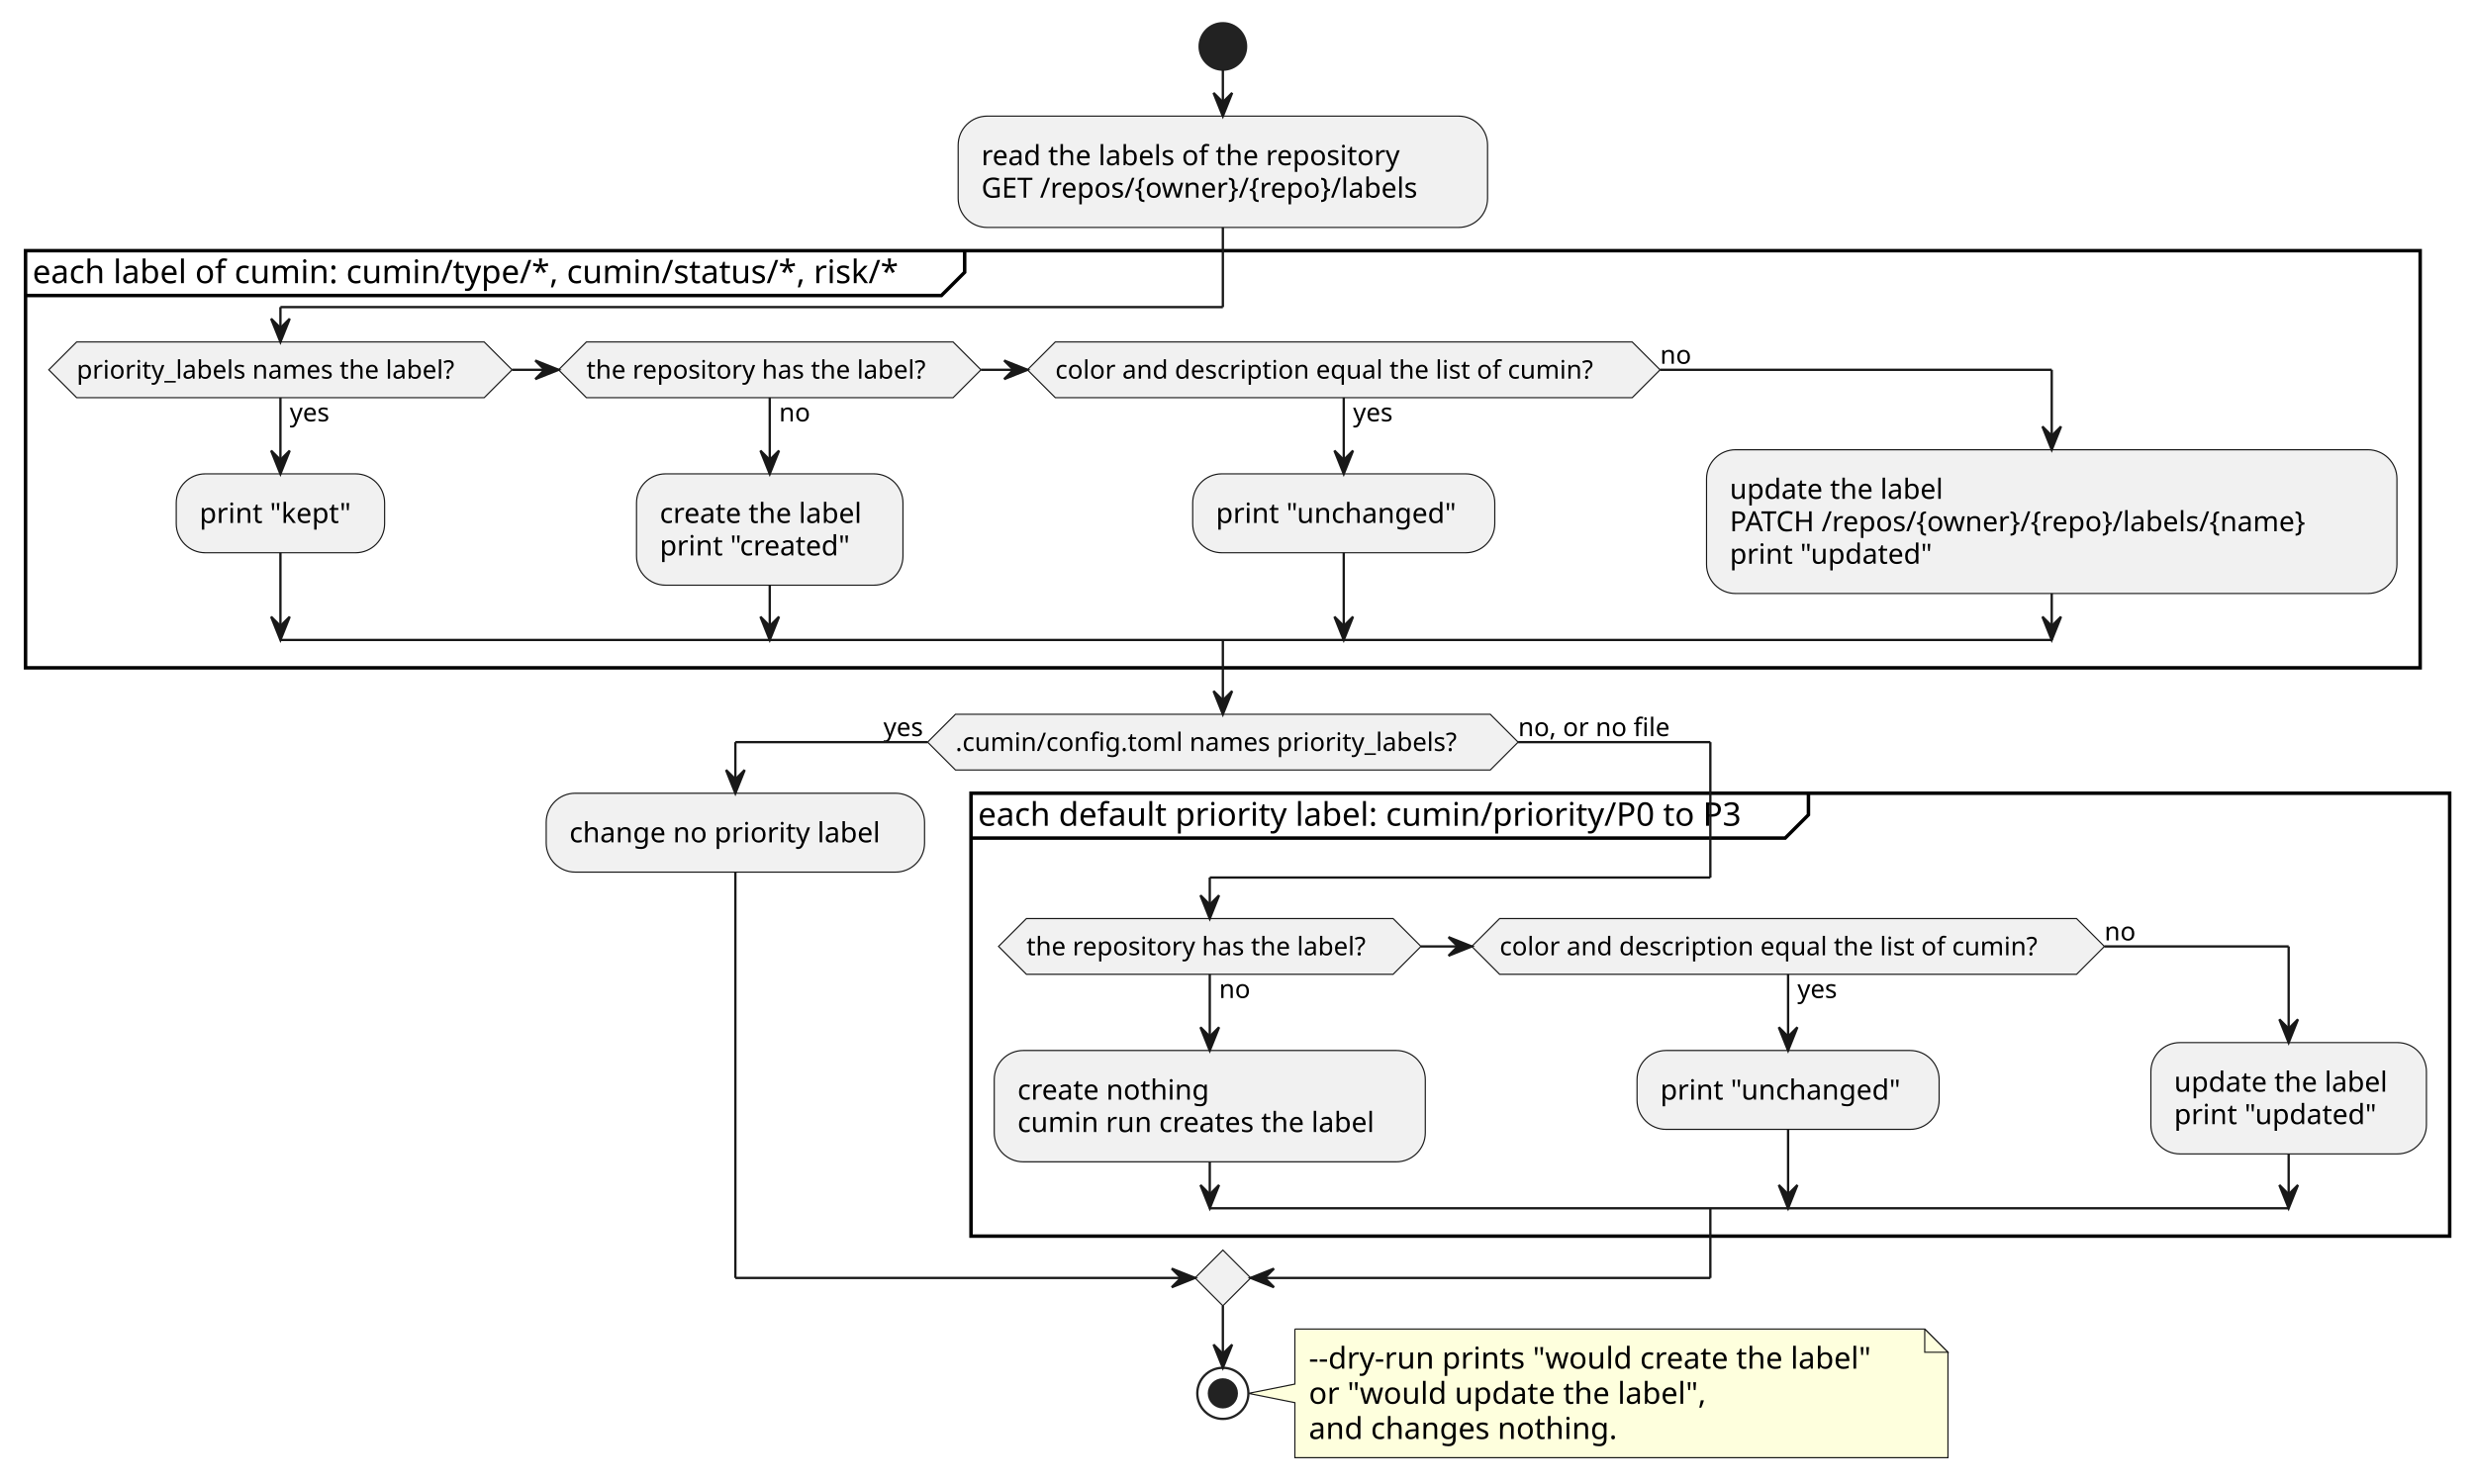
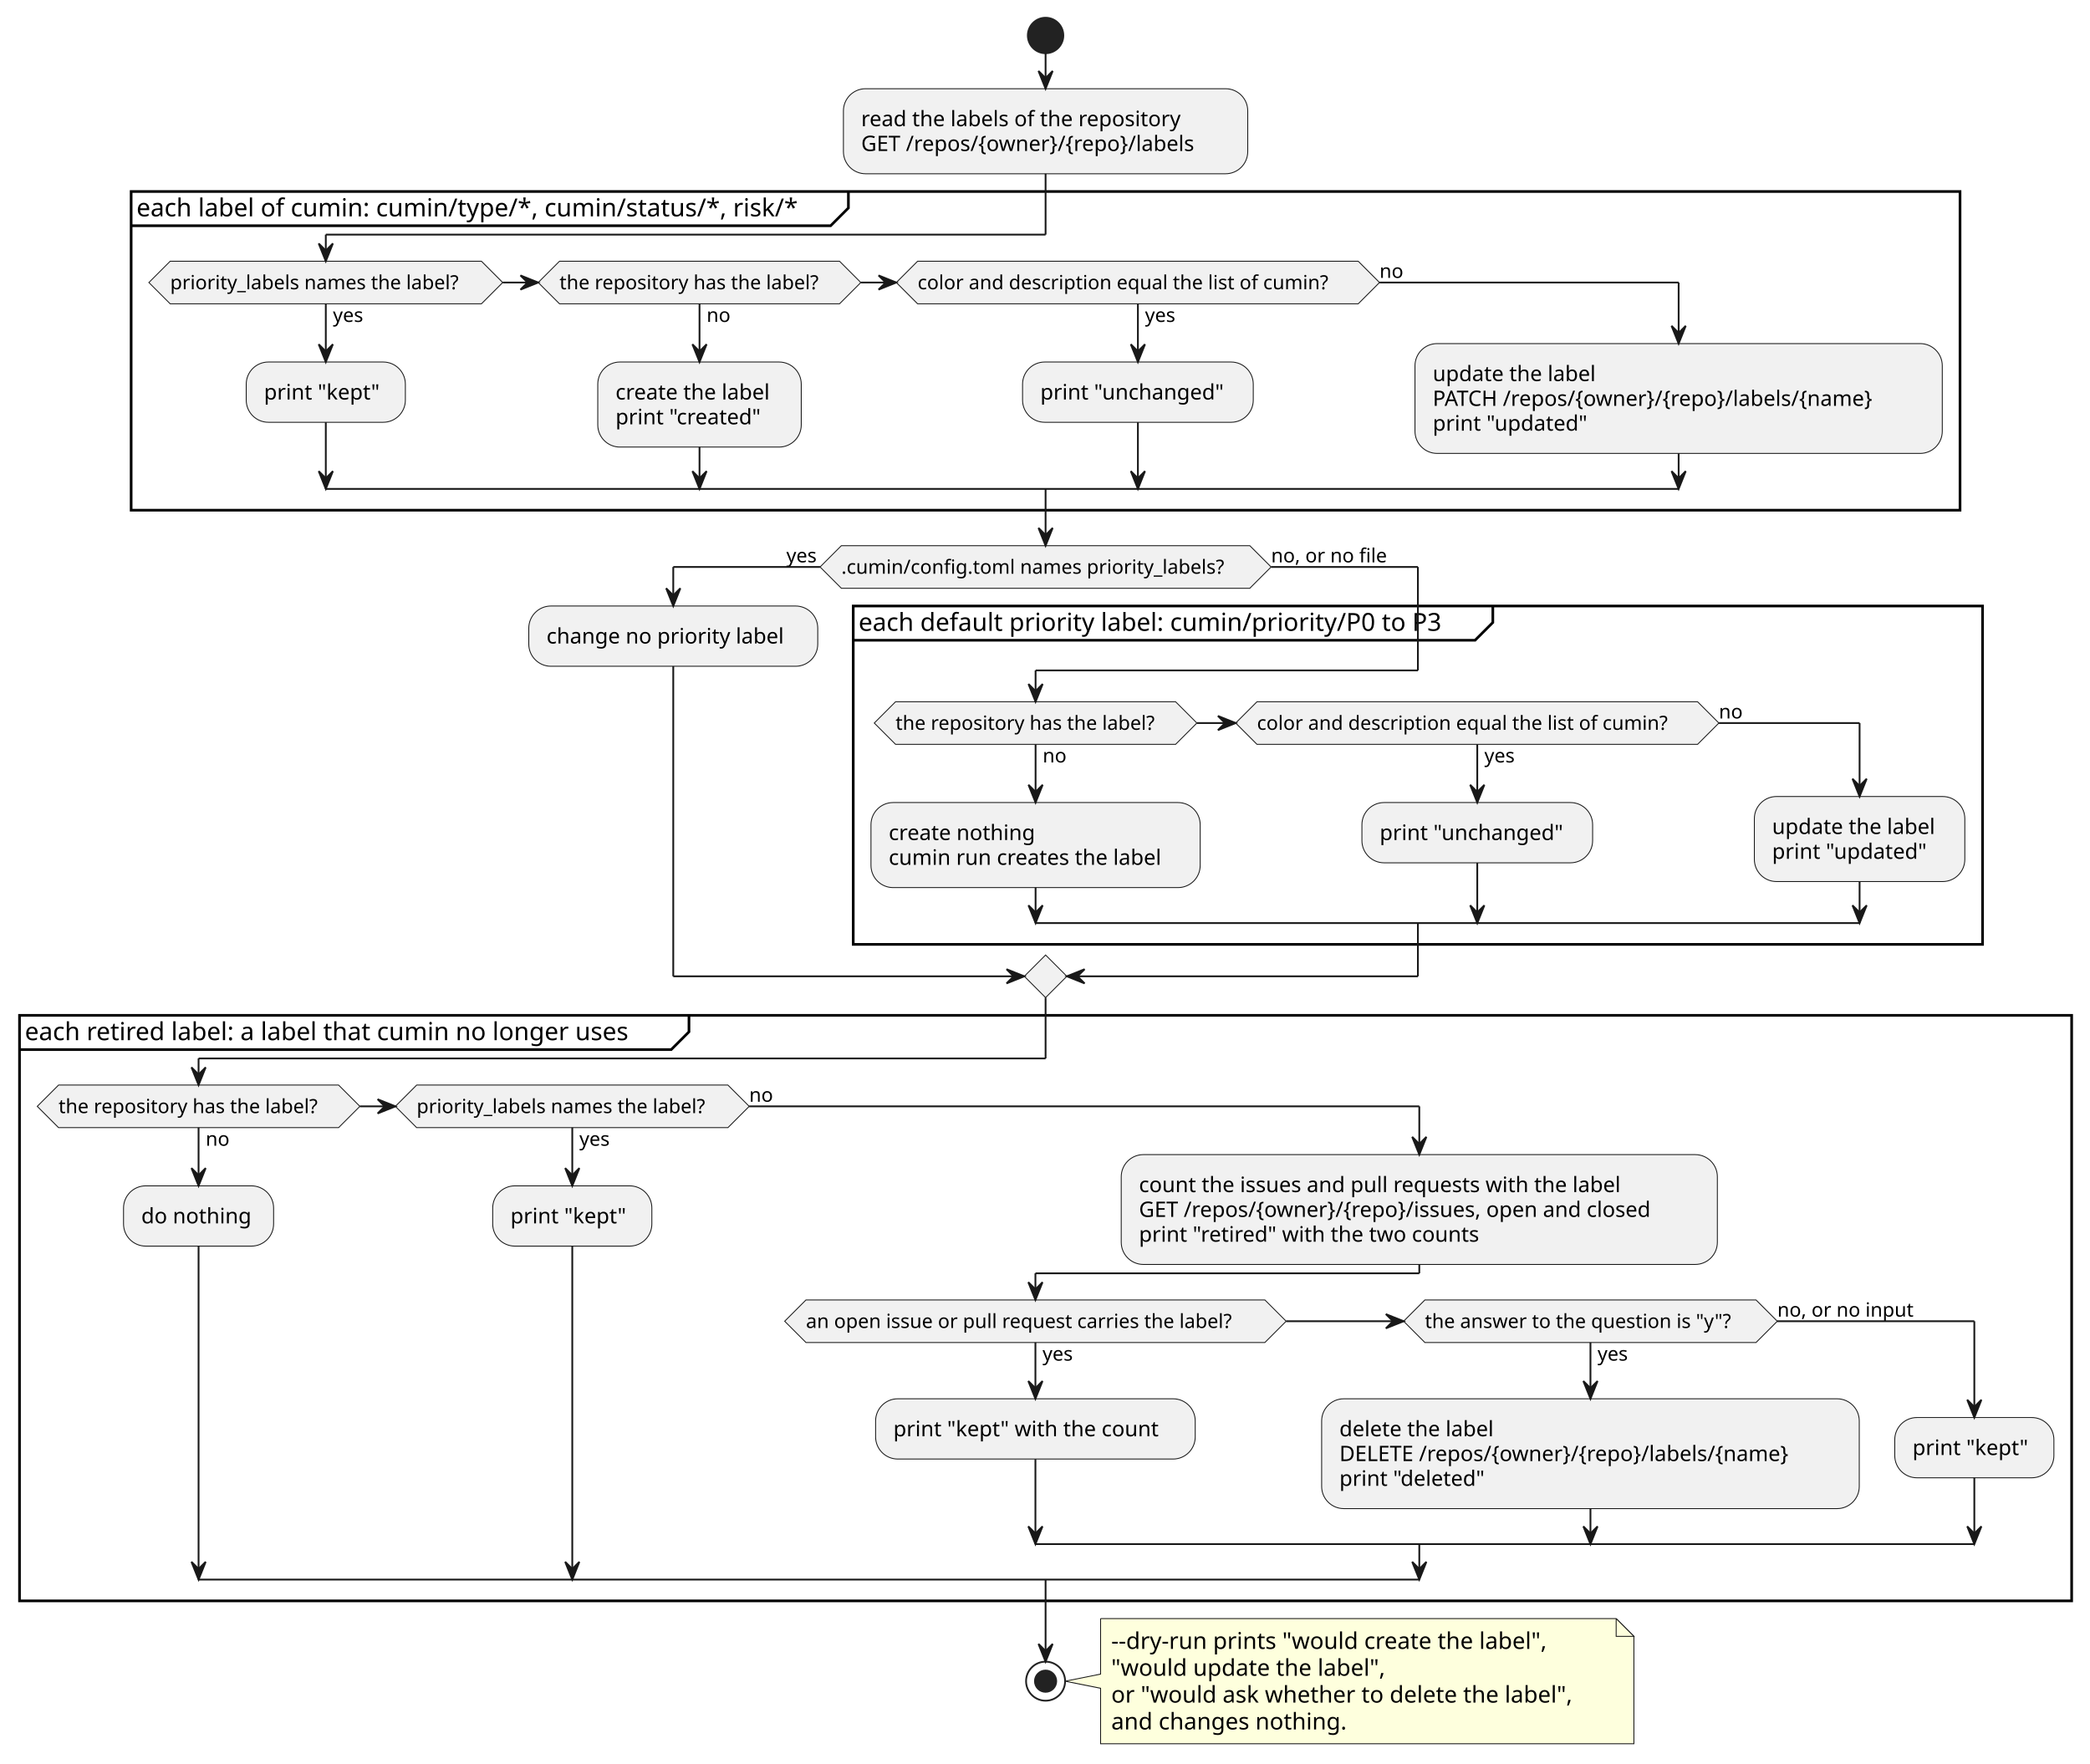
- <svg xmlns="http://www.w3.org/2000/svg" contentStyleType="text/css" data-diagram-type="ACTIVITY" height="639px" preserveAspectRatio="none" style="width:1065px;height:639px;background:#FFFFFF;" version="1.1" viewBox="0 0 1065 639" width="1065px" zoomAndPan="magnify">
+ <svg xmlns="http://www.w3.org/2000/svg" contentStyleType="text/css" data-diagram-type="ACTIVITY" height="994px" preserveAspectRatio="none" style="width:1178px;height:994px;background:#FFFFFF;" version="1.1" viewBox="0 0 1178 994" width="1178px" zoomAndPan="magnify">
  <defs />
  <g>
-     <ellipse cx="526.413" cy="20" fill="#222222" rx="10" ry="10" style="stroke:#222222;stroke-width:1;" />
-     <rect fill="#F1F1F1" height="47.938" rx="12.5" ry="12.5" style="stroke:#181818;stroke-width:0.5;" width="227.891" x="412.468" y="50" />
-     <text fill="#000000" font-family="sans-serif" font-size="12" lengthAdjust="spacing" textLength="193.529" x="422.468" y="71.139">read the labels of the repository</text>
-     <text fill="#000000" font-family="sans-serif" font-size="12" lengthAdjust="spacing" textLength="207.891" x="422.468" y="85.107">GET /repos/{owner}/{repo}/labels</text>
-     <rect fill="none" height="179.621" style="stroke:#000000;stroke-width:1.5;" width="1030.826" x="11" y="107.938" />
-     <path d="M415.269,107.938 L415.269,117.234 L405.269,127.234 L11,127.234" fill="none" style="stroke:#000000;stroke-width:1.5;" />
-     <text fill="#000000" font-family="sans-serif" font-size="14" lengthAdjust="spacing" textLength="394.269" x="14" y="121.933">each label of cumin: cumin/type/*, cumin/status/*, risk/*</text>
-     <polygon fill="#F1F1F1" points="33,147.234,208.436,147.234,220.436,159.234,208.436,171.234,33,171.234,21,159.234,33,147.234" style="stroke:#181818;stroke-width:0.5;" />
-     <text fill="#000000" font-family="sans-serif" font-size="11" lengthAdjust="spacing" textLength="19.008" x="124.718" y="181.445">yes</text>
-     <text fill="#000000" font-family="sans-serif" font-size="11" lengthAdjust="spacing" textLength="175.436" x="33" y="163.042">priority_labels names the label?</text>
-     <rect fill="#F1F1F1" height="33.969" rx="12.5" ry="12.5" style="stroke:#181818;stroke-width:0.5;" width="89.703" x="75.867" y="204.039" />
-     <text fill="#000000" font-family="sans-serif" font-size="12" lengthAdjust="spacing" textLength="69.703" x="85.867" y="225.178">print "kept"</text>
-     <polygon fill="#F1F1F1" points="252.436,147.234,410.276,147.234,422.276,159.234,410.276,171.234,252.436,171.234,240.436,159.234,252.436,147.234" style="stroke:#181818;stroke-width:0.5;" />
-     <text fill="#000000" font-family="sans-serif" font-size="11" lengthAdjust="spacing" textLength="13.702" x="335.356" y="181.445">no</text>
-     <text fill="#000000" font-family="sans-serif" font-size="11" lengthAdjust="spacing" textLength="157.84" x="252.436" y="163.042">the repository has the label?</text>
-     <rect fill="#F1F1F1" height="47.938" rx="12.5" ry="12.5" style="stroke:#181818;stroke-width:0.5;" width="114.699" x="274.007" y="204.039" />
-     <text fill="#000000" font-family="sans-serif" font-size="12" lengthAdjust="spacing" textLength="94.699" x="284.007" y="225.178">create the label</text>
-     <text fill="#000000" font-family="sans-serif" font-size="12" lengthAdjust="spacing" textLength="89.022" x="284.007" y="239.147">print "created"</text>
-     <polygon fill="#F1F1F1" points="454.276,147.234,702.625,147.234,714.625,159.234,702.625,171.234,454.276,171.234,442.276,159.234,454.276,147.234" style="stroke:#181818;stroke-width:0.5;" />
-     <text fill="#000000" font-family="sans-serif" font-size="11" lengthAdjust="spacing" textLength="19.008" x="582.451" y="181.445">yes</text>
-     <text fill="#000000" font-family="sans-serif" font-size="11" lengthAdjust="spacing" textLength="248.349" x="454.276" y="163.042">color and description equal the list of cumin?</text>
-     <text fill="#000000" font-family="sans-serif" font-size="11" lengthAdjust="spacing" textLength="13.702" x="714.625" y="156.64">no</text>
-     <rect fill="#F1F1F1" height="33.969" rx="12.5" ry="12.5" style="stroke:#181818;stroke-width:0.5;" width="130.039" x="513.431" y="204.039" />
-     <text fill="#000000" font-family="sans-serif" font-size="12" lengthAdjust="spacing" textLength="110.039" x="523.431" y="225.178">print "unchanged"</text>
-     <rect fill="#F1F1F1" height="61.906" rx="12.5" ry="12.5" style="stroke:#181818;stroke-width:0.5;" width="297.201" x="734.625" y="193.652" />
-     <text fill="#000000" font-family="sans-serif" font-size="12" lengthAdjust="spacing" textLength="98.625" x="744.625" y="214.791">update the label</text>
-     <text fill="#000000" font-family="sans-serif" font-size="12" lengthAdjust="spacing" textLength="277.201" x="744.625" y="228.76">PATCH /repos/{owner}/{repo}/labels/{name}</text>
-     <text fill="#000000" font-family="sans-serif" font-size="12" lengthAdjust="spacing" textLength="92.947" x="744.625" y="242.728">print "updated"</text>
-     <polygon fill="#F1F1F1" points="411.303,307.559,641.524,307.559,653.524,319.559,641.524,331.559,411.303,331.559,399.303,319.559,411.303,307.559" style="stroke:#181818;stroke-width:0.5;" />
-     <text fill="#000000" font-family="sans-serif" font-size="11" lengthAdjust="spacing" textLength="230.221" x="411.303" y="323.367">.cumin/config.toml names priority_labels?</text>
-     <text fill="#000000" font-family="sans-serif" font-size="11" lengthAdjust="spacing" textLength="19.008" x="380.294" y="316.964">yes</text>
-     <text fill="#000000" font-family="sans-serif" font-size="11" lengthAdjust="spacing" textLength="69.394" x="653.524" y="316.964">no, or no file</text>
-     <rect fill="#F1F1F1" height="33.969" rx="12.5" ry="12.5" style="stroke:#181818;stroke-width:0.5;" width="162.875" x="235.124" y="341.559" />
-     <text fill="#000000" font-family="sans-serif" font-size="12" lengthAdjust="spacing" textLength="142.875" x="245.124" y="362.697">change no priority label</text>
-     <rect fill="none" height="190.711" style="stroke:#000000;stroke-width:1.5;" width="636.53" x="417.999" y="341.559" />
-     <path d="M778.491,341.559 L778.491,350.856 L768.491,360.856 L417.999,360.856" fill="none" style="stroke:#000000;stroke-width:1.5;" />
-     <text fill="#000000" font-family="sans-serif" font-size="14" lengthAdjust="spacing" textLength="350.492" x="420.999" y="355.554">each default priority label: cumin/priority/P0 to P3</text>
-     <polygon fill="#F1F1F1" points="441.857,395.527,599.698,395.527,611.698,407.527,599.698,419.527,441.857,419.527,429.857,407.527,441.857,395.527" style="stroke:#181818;stroke-width:0.5;" />
-     <text fill="#000000" font-family="sans-serif" font-size="11" lengthAdjust="spacing" textLength="13.702" x="524.778" y="429.738">no</text>
-     <text fill="#000000" font-family="sans-serif" font-size="11" lengthAdjust="spacing" textLength="157.84" x="441.857" y="411.335">the repository has the label?</text>
-     <rect fill="#F1F1F1" height="47.938" rx="12.5" ry="12.5" style="stroke:#181818;stroke-width:0.5;" width="185.557" x="427.999" y="452.332" />
-     <text fill="#000000" font-family="sans-serif" font-size="12" lengthAdjust="spacing" textLength="87.984" x="437.999" y="473.471">create nothing</text>
-     <text fill="#000000" font-family="sans-serif" font-size="12" lengthAdjust="spacing" textLength="165.557" x="437.999" y="487.44">cumin run creates the label</text>
-     <polygon fill="#F1F1F1" points="645.556,395.527,893.904,395.527,905.904,407.527,893.904,419.527,645.556,419.527,633.556,407.527,645.556,395.527" style="stroke:#181818;stroke-width:0.5;" />
-     <text fill="#000000" font-family="sans-serif" font-size="11" lengthAdjust="spacing" textLength="19.008" x="773.73" y="429.738">yes</text>
-     <text fill="#000000" font-family="sans-serif" font-size="11" lengthAdjust="spacing" textLength="248.349" x="645.556" y="411.335">color and description equal the list of cumin?</text>
-     <text fill="#000000" font-family="sans-serif" font-size="11" lengthAdjust="spacing" textLength="13.702" x="905.904" y="404.933">no</text>
-     <rect fill="#F1F1F1" height="33.969" rx="12.5" ry="12.5" style="stroke:#181818;stroke-width:0.5;" width="130.039" x="704.711" y="452.332" />
-     <text fill="#000000" font-family="sans-serif" font-size="12" lengthAdjust="spacing" textLength="110.039" x="714.711" y="473.471">print "unchanged"</text>
-     <rect fill="#F1F1F1" height="47.938" rx="12.5" ry="12.5" style="stroke:#181818;stroke-width:0.5;" width="118.625" x="925.904" y="448.93" />
-     <text fill="#000000" font-family="sans-serif" font-size="12" lengthAdjust="spacing" textLength="98.625" x="935.904" y="470.068">update the label</text>
-     <text fill="#000000" font-family="sans-serif" font-size="12" lengthAdjust="spacing" textLength="92.947" x="935.904" y="484.037">print "updated"</text>
-     <polygon fill="#F1F1F1" points="526.413,538.269,538.413,550.269,526.413,562.269,514.413,550.269,526.413,538.269" style="stroke:#181818;stroke-width:0.5;" />
-     <path d="M557.413,572.269 L557.413,595.969 L537.413,599.969 L557.413,603.969 L557.413,627.668 A0,0 0 0 0 557.413,627.668 L838.553,627.668 A0,0 0 0 0 838.553,627.668 L838.553,582.269 L828.553,572.269 L557.413,572.269 A0,0 0 0 0 557.413,572.269" fill="#FEFFDD" style="stroke:#181818;stroke-width:0.5;" />
-     <path d="M828.553,572.269 L828.553,582.269 L838.553,582.269 L828.553,572.269" fill="#FEFFDD" style="stroke:#181818;stroke-width:0.5;" />
-     <text fill="#000000" font-family="sans-serif" font-size="13" lengthAdjust="spacing" textLength="260.14" x="563.413" y="589.336">--dry-run prints "would create the label"</text>
-     <text fill="#000000" font-family="sans-serif" font-size="13" lengthAdjust="spacing" textLength="183.187" x="563.413" y="604.469">or "would update the label",</text>
-     <text fill="#000000" font-family="sans-serif" font-size="13" lengthAdjust="spacing" textLength="141.102" x="563.413" y="619.602">and changes nothing.</text>
-     <ellipse cx="526.413" cy="599.969" fill="none" rx="11" ry="11" style="stroke:#222222;stroke-width:1;" />
-     <ellipse cx="526.413" cy="599.969" fill="#222222" rx="6" ry="6" style="stroke:#222222;stroke-width:1;" />
-     <line style="stroke:#181818;stroke-width:1;" x1="526.413" x2="526.413" y1="30" y2="50" />
-     <polygon fill="#181818" points="522.413,40,526.413,50,530.413,40,526.413,44" style="stroke:#181818;stroke-width:1;" />
-     <line style="stroke:#181818;stroke-width:1;" x1="120.718" x2="120.718" y1="171.234" y2="204.039" />
-     <polygon fill="#181818" points="116.718,194.039,120.718,204.039,124.718,194.039,120.718,198.039" style="stroke:#181818;stroke-width:1;" />
-     <line style="stroke:#181818;stroke-width:1;" x1="120.718" x2="120.718" y1="238.008" y2="275.559" />
-     <polygon fill="#181818" points="116.718,265.559,120.718,275.559,124.718,265.559,120.718,269.559" style="stroke:#181818;stroke-width:1;" />
-     <line style="stroke:#181818;stroke-width:1;" x1="331.356" x2="331.356" y1="171.234" y2="204.039" />
-     <polygon fill="#181818" points="327.356,194.039,331.356,204.039,335.356,194.039,331.356,198.039" style="stroke:#181818;stroke-width:1;" />
-     <line style="stroke:#181818;stroke-width:1;" x1="331.356" x2="331.356" y1="251.977" y2="275.559" />
-     <polygon fill="#181818" points="327.356,265.559,331.356,275.559,335.356,265.559,331.356,269.559" style="stroke:#181818;stroke-width:1;" />
-     <line style="stroke:#181818;stroke-width:1;" x1="578.451" x2="578.451" y1="171.234" y2="204.039" />
-     <polygon fill="#181818" points="574.451,194.039,578.451,204.039,582.451,194.039,578.451,198.039" style="stroke:#181818;stroke-width:1;" />
-     <line style="stroke:#181818;stroke-width:1;" x1="578.451" x2="578.451" y1="238.008" y2="275.559" />
-     <polygon fill="#181818" points="574.451,265.559,578.451,275.559,582.451,265.559,578.451,269.559" style="stroke:#181818;stroke-width:1;" />
-     <line style="stroke:#181818;stroke-width:1;" x1="220.436" x2="240.436" y1="159.234" y2="159.234" />
-     <polygon fill="#181818" points="230.436,155.234,240.436,159.234,230.436,163.234,234.436,159.234" style="stroke:#181818;stroke-width:1;" />
-     <line style="stroke:#181818;stroke-width:1;" x1="422.276" x2="442.276" y1="159.234" y2="159.234" />
-     <polygon fill="#181818" points="432.276,155.234,442.276,159.234,432.276,163.234,436.276,159.234" style="stroke:#181818;stroke-width:1;" />
-     <line style="stroke:#181818;stroke-width:1;" x1="526.413" x2="526.413" y1="97.938" y2="132.234" />
-     <line style="stroke:#181818;stroke-width:1;" x1="526.413" x2="120.718" y1="132.234" y2="132.234" />
-     <line style="stroke:#181818;stroke-width:1;" x1="120.718" x2="120.718" y1="132.234" y2="147.234" />
-     <polygon fill="#181818" points="116.718,137.234,120.718,147.234,124.718,137.234,120.718,141.234" style="stroke:#181818;stroke-width:1;" />
-     <line style="stroke:#181818;stroke-width:1;" x1="714.625" x2="883.226" y1="159.234" y2="159.234" />
-     <line style="stroke:#181818;stroke-width:1;" x1="883.226" x2="883.226" y1="159.234" y2="193.652" />
-     <polygon fill="#181818" points="879.226,183.652,883.226,193.652,887.226,183.652,883.226,187.652" style="stroke:#181818;stroke-width:1;" />
-     <line style="stroke:#181818;stroke-width:1;" x1="883.226" x2="883.226" y1="255.559" y2="275.559" />
-     <polygon fill="#181818" points="879.226,265.559,883.226,275.559,887.226,265.559,883.226,269.559" style="stroke:#181818;stroke-width:1;" />
-     <line style="stroke:#181818;stroke-width:1;" x1="120.718" x2="883.226" y1="275.559" y2="275.559" />
-     <line style="stroke:#181818;stroke-width:1;" x1="520.778" x2="520.778" y1="419.527" y2="452.332" />
-     <polygon fill="#181818" points="516.778,442.332,520.778,452.332,524.778,442.332,520.778,446.332" style="stroke:#181818;stroke-width:1;" />
-     <line style="stroke:#181818;stroke-width:1;" x1="520.778" x2="520.778" y1="500.269" y2="520.269" />
-     <polygon fill="#181818" points="516.778,510.269,520.778,520.269,524.778,510.269,520.778,514.269" style="stroke:#181818;stroke-width:1;" />
-     <line style="stroke:#181818;stroke-width:1;" x1="769.73" x2="769.73" y1="419.527" y2="452.332" />
-     <polygon fill="#181818" points="765.73,442.332,769.73,452.332,773.73,442.332,769.73,446.332" style="stroke:#181818;stroke-width:1;" />
-     <line style="stroke:#181818;stroke-width:1;" x1="769.73" x2="769.73" y1="486.301" y2="520.269" />
-     <polygon fill="#181818" points="765.73,510.269,769.73,520.269,773.73,510.269,769.73,514.269" style="stroke:#181818;stroke-width:1;" />
-     <line style="stroke:#181818;stroke-width:1;" x1="611.698" x2="633.556" y1="407.527" y2="407.527" />
-     <polygon fill="#181818" points="623.556,403.527,633.556,407.527,623.556,411.527,627.556,407.527" style="stroke:#181818;stroke-width:1;" />
-     <line style="stroke:#181818;stroke-width:1;" x1="653.524" x2="736.264" y1="319.559" y2="319.559" />
-     <line style="stroke:#181818;stroke-width:1;" x1="736.264" x2="736.264" y1="319.559" y2="377.856" />
-     <line style="stroke:#181818;stroke-width:1;" x1="736.264" x2="520.778" y1="377.856" y2="377.856" />
-     <line style="stroke:#181818;stroke-width:1;" x1="520.778" x2="520.778" y1="377.856" y2="395.527" />
-     <polygon fill="#181818" points="516.778,385.527,520.778,395.527,524.778,385.527,520.778,389.527" style="stroke:#181818;stroke-width:1;" />
-     <line style="stroke:#181818;stroke-width:1;" x1="905.904" x2="985.217" y1="407.527" y2="407.527" />
-     <line style="stroke:#181818;stroke-width:1;" x1="985.217" x2="985.217" y1="407.527" y2="448.93" />
-     <polygon fill="#181818" points="981.217,438.93,985.217,448.93,989.217,438.93,985.217,442.93" style="stroke:#181818;stroke-width:1;" />
-     <line style="stroke:#181818;stroke-width:1;" x1="985.217" x2="985.217" y1="496.867" y2="520.269" />
-     <polygon fill="#181818" points="981.217,510.269,985.217,520.269,989.217,510.269,985.217,514.269" style="stroke:#181818;stroke-width:1;" />
-     <line style="stroke:#181818;stroke-width:1;" x1="520.778" x2="985.217" y1="520.269" y2="520.269" />
-     <line style="stroke:#181818;stroke-width:1;" x1="399.303" x2="316.562" y1="319.559" y2="319.559" />
-     <line style="stroke:#181818;stroke-width:1;" x1="316.562" x2="316.562" y1="319.559" y2="341.559" />
-     <polygon fill="#181818" points="312.562,331.559,316.562,341.559,320.562,331.559,316.562,335.559" style="stroke:#181818;stroke-width:1;" />
-     <line style="stroke:#181818;stroke-width:1;" x1="316.562" x2="316.562" y1="375.527" y2="550.269" />
-     <line style="stroke:#181818;stroke-width:1;" x1="316.562" x2="514.413" y1="550.269" y2="550.269" />
-     <polygon fill="#181818" points="504.413,546.269,514.413,550.269,504.413,554.269,508.413,550.269" style="stroke:#181818;stroke-width:1;" />
-     <line style="stroke:#181818;stroke-width:1;" x1="736.264" x2="736.264" y1="520.269" y2="550.269" />
-     <line style="stroke:#181818;stroke-width:1;" x1="736.264" x2="538.413" y1="550.269" y2="550.269" />
-     <polygon fill="#181818" points="548.413,546.269,538.413,550.269,548.413,554.269,544.413,550.269" style="stroke:#181818;stroke-width:1;" />
-     <line style="stroke:#181818;stroke-width:1;" x1="526.413" x2="526.413" y1="275.559" y2="307.559" />
-     <polygon fill="#181818" points="522.413,297.559,526.413,307.559,530.413,297.559,526.413,301.559" style="stroke:#181818;stroke-width:1;" />
-     <line style="stroke:#181818;stroke-width:1;" x1="526.413" x2="526.413" y1="562.269" y2="588.969" />
-     <polygon fill="#181818" points="522.413,578.969,526.413,588.969,530.413,578.969,526.413,582.969" style="stroke:#181818;stroke-width:1;" />
+     <ellipse cx="589.328" cy="20" fill="#222222" rx="10" ry="10" style="stroke:#222222;stroke-width:1;" />
+     <rect fill="#F1F1F1" height="47.938" rx="12.5" ry="12.5" style="stroke:#181818;stroke-width:0.5;" width="227.891" x="475.382" y="50" />
+     <text fill="#000000" font-family="sans-serif" font-size="12" lengthAdjust="spacing" textLength="193.529" x="485.382" y="71.139">read the labels of the repository</text>
+     <text fill="#000000" font-family="sans-serif" font-size="12" lengthAdjust="spacing" textLength="207.891" x="485.382" y="85.107">GET /repos/{owner}/{repo}/labels</text>
+     <rect fill="none" height="179.621" style="stroke:#000000;stroke-width:1.5;" width="1030.826" x="73.915" y="107.938" />
+     <path d="M478.184,107.938 L478.184,117.234 L468.184,127.234 L73.915,127.234" fill="none" style="stroke:#000000;stroke-width:1.5;" />
+     <text fill="#000000" font-family="sans-serif" font-size="14" lengthAdjust="spacing" textLength="394.269" x="76.915" y="121.933">each label of cumin: cumin/type/*, cumin/status/*, risk/*</text>
+     <polygon fill="#F1F1F1" points="95.915,147.234,271.351,147.234,283.351,159.234,271.351,171.234,95.915,171.234,83.915,159.234,95.915,147.234" style="stroke:#181818;stroke-width:0.5;" />
+     <text fill="#000000" font-family="sans-serif" font-size="11" lengthAdjust="spacing" textLength="19.008" x="187.633" y="181.445">yes</text>
+     <text fill="#000000" font-family="sans-serif" font-size="11" lengthAdjust="spacing" textLength="175.436" x="95.915" y="163.042">priority_labels names the label?</text>
+     <rect fill="#F1F1F1" height="33.969" rx="12.5" ry="12.5" style="stroke:#181818;stroke-width:0.5;" width="89.703" x="138.781" y="204.039" />
+     <text fill="#000000" font-family="sans-serif" font-size="12" lengthAdjust="spacing" textLength="69.703" x="148.781" y="225.178">print "kept"</text>
+     <polygon fill="#F1F1F1" points="315.351,147.234,473.191,147.234,485.191,159.234,473.191,171.234,315.351,171.234,303.351,159.234,315.351,147.234" style="stroke:#181818;stroke-width:0.5;" />
+     <text fill="#000000" font-family="sans-serif" font-size="11" lengthAdjust="spacing" textLength="13.702" x="398.271" y="181.445">no</text>
+     <text fill="#000000" font-family="sans-serif" font-size="11" lengthAdjust="spacing" textLength="157.84" x="315.351" y="163.042">the repository has the label?</text>
+     <rect fill="#F1F1F1" height="47.938" rx="12.5" ry="12.5" style="stroke:#181818;stroke-width:0.5;" width="114.699" x="336.921" y="204.039" />
+     <text fill="#000000" font-family="sans-serif" font-size="12" lengthAdjust="spacing" textLength="94.699" x="346.921" y="225.178">create the label</text>
+     <text fill="#000000" font-family="sans-serif" font-size="12" lengthAdjust="spacing" textLength="89.022" x="346.921" y="239.147">print "created"</text>
+     <polygon fill="#F1F1F1" points="517.191,147.234,765.54,147.234,777.54,159.234,765.54,171.234,517.191,171.234,505.191,159.234,517.191,147.234" style="stroke:#181818;stroke-width:0.5;" />
+     <text fill="#000000" font-family="sans-serif" font-size="11" lengthAdjust="spacing" textLength="19.008" x="645.365" y="181.445">yes</text>
+     <text fill="#000000" font-family="sans-serif" font-size="11" lengthAdjust="spacing" textLength="248.349" x="517.191" y="163.042">color and description equal the list of cumin?</text>
+     <text fill="#000000" font-family="sans-serif" font-size="11" lengthAdjust="spacing" textLength="13.702" x="777.54" y="156.64">no</text>
+     <rect fill="#F1F1F1" height="33.969" rx="12.5" ry="12.5" style="stroke:#181818;stroke-width:0.5;" width="130.039" x="576.346" y="204.039" />
+     <text fill="#000000" font-family="sans-serif" font-size="12" lengthAdjust="spacing" textLength="110.039" x="586.346" y="225.178">print "unchanged"</text>
+     <rect fill="#F1F1F1" height="61.906" rx="12.5" ry="12.5" style="stroke:#181818;stroke-width:0.5;" width="297.201" x="797.54" y="193.652" />
+     <text fill="#000000" font-family="sans-serif" font-size="12" lengthAdjust="spacing" textLength="98.625" x="807.54" y="214.791">update the label</text>
+     <text fill="#000000" font-family="sans-serif" font-size="12" lengthAdjust="spacing" textLength="277.201" x="807.54" y="228.76">PATCH /repos/{owner}/{repo}/labels/{name}</text>
+     <text fill="#000000" font-family="sans-serif" font-size="12" lengthAdjust="spacing" textLength="92.947" x="807.54" y="242.728">print "updated"</text>
+     <polygon fill="#F1F1F1" points="474.217,307.559,704.438,307.559,716.438,319.559,704.438,331.559,474.217,331.559,462.217,319.559,474.217,307.559" style="stroke:#181818;stroke-width:0.5;" />
+     <text fill="#000000" font-family="sans-serif" font-size="11" lengthAdjust="spacing" textLength="230.221" x="474.217" y="323.367">.cumin/config.toml names priority_labels?</text>
+     <text fill="#000000" font-family="sans-serif" font-size="11" lengthAdjust="spacing" textLength="19.008" x="443.209" y="316.964">yes</text>
+     <text fill="#000000" font-family="sans-serif" font-size="11" lengthAdjust="spacing" textLength="69.394" x="716.438" y="316.964">no, or no file</text>
+     <rect fill="#F1F1F1" height="33.969" rx="12.5" ry="12.5" style="stroke:#181818;stroke-width:0.5;" width="162.875" x="298.039" y="341.559" />
+     <text fill="#000000" font-family="sans-serif" font-size="12" lengthAdjust="spacing" textLength="142.875" x="308.039" y="362.697">change no priority label</text>
+     <rect fill="none" height="190.711" style="stroke:#000000;stroke-width:1.5;" width="636.53" x="480.914" y="341.559" />
+     <path d="M841.406,341.559 L841.406,350.856 L831.406,360.856 L480.914,360.856" fill="none" style="stroke:#000000;stroke-width:1.5;" />
+     <text fill="#000000" font-family="sans-serif" font-size="14" lengthAdjust="spacing" textLength="350.492" x="483.914" y="355.554">each default priority label: cumin/priority/P0 to P3</text>
+     <polygon fill="#F1F1F1" points="504.772,395.527,662.612,395.527,674.612,407.527,662.612,419.527,504.772,419.527,492.772,407.527,504.772,395.527" style="stroke:#181818;stroke-width:0.5;" />
+     <text fill="#000000" font-family="sans-serif" font-size="11" lengthAdjust="spacing" textLength="13.702" x="587.692" y="429.738">no</text>
+     <text fill="#000000" font-family="sans-serif" font-size="11" lengthAdjust="spacing" textLength="157.84" x="504.772" y="411.335">the repository has the label?</text>
+     <rect fill="#F1F1F1" height="47.938" rx="12.5" ry="12.5" style="stroke:#181818;stroke-width:0.5;" width="185.557" x="490.914" y="452.332" />
+     <text fill="#000000" font-family="sans-serif" font-size="12" lengthAdjust="spacing" textLength="87.984" x="500.914" y="473.471">create nothing</text>
+     <text fill="#000000" font-family="sans-serif" font-size="12" lengthAdjust="spacing" textLength="165.557" x="500.914" y="487.44">cumin run creates the label</text>
+     <polygon fill="#F1F1F1" points="708.471,395.527,956.819,395.527,968.819,407.527,956.819,419.527,708.471,419.527,696.471,407.527,708.471,395.527" style="stroke:#181818;stroke-width:0.5;" />
+     <text fill="#000000" font-family="sans-serif" font-size="11" lengthAdjust="spacing" textLength="19.008" x="836.645" y="429.738">yes</text>
+     <text fill="#000000" font-family="sans-serif" font-size="11" lengthAdjust="spacing" textLength="248.349" x="708.471" y="411.335">color and description equal the list of cumin?</text>
+     <text fill="#000000" font-family="sans-serif" font-size="11" lengthAdjust="spacing" textLength="13.702" x="968.819" y="404.933">no</text>
+     <rect fill="#F1F1F1" height="33.969" rx="12.5" ry="12.5" style="stroke:#181818;stroke-width:0.5;" width="130.039" x="767.625" y="452.332" />
+     <text fill="#000000" font-family="sans-serif" font-size="12" lengthAdjust="spacing" textLength="110.039" x="777.625" y="473.471">print "unchanged"</text>
+     <rect fill="#F1F1F1" height="47.938" rx="12.5" ry="12.5" style="stroke:#181818;stroke-width:0.5;" width="118.625" x="988.819" y="448.93" />
+     <text fill="#000000" font-family="sans-serif" font-size="12" lengthAdjust="spacing" textLength="98.625" x="998.819" y="470.068">update the label</text>
+     <text fill="#000000" font-family="sans-serif" font-size="12" lengthAdjust="spacing" textLength="92.947" x="998.819" y="484.037">print "updated"</text>
+     <polygon fill="#F1F1F1" points="589.328,538.269,601.328,550.269,589.328,562.269,577.328,550.269,589.328,538.269" style="stroke:#181818;stroke-width:0.5;" />
+     <rect fill="none" height="330.021" style="stroke:#000000;stroke-width:1.5;" width="1156.655" x="11" y="572.269" />
+     <path d="M388.329,572.269 L388.329,581.566 L378.329,591.566 L11,591.566" fill="none" style="stroke:#000000;stroke-width:1.5;" />
+     <text fill="#000000" font-family="sans-serif" font-size="14" lengthAdjust="spacing" textLength="367.329" x="14" y="586.265">each retired label: a label that cumin no longer uses</text>
+     <polygon fill="#F1F1F1" points="33,611.566,190.84,611.566,202.84,623.566,190.84,635.566,33,635.566,21,623.566,33,611.566" style="stroke:#181818;stroke-width:0.5;" />
+     <text fill="#000000" font-family="sans-serif" font-size="11" lengthAdjust="spacing" textLength="13.702" x="115.92" y="645.777">no</text>
+     <text fill="#000000" font-family="sans-serif" font-size="11" lengthAdjust="spacing" textLength="157.84" x="33" y="627.375">the repository has the label?</text>
+     <rect fill="#F1F1F1" height="33.969" rx="12.5" ry="12.5" style="stroke:#181818;stroke-width:0.5;" width="84.588" x="69.626" y="668.371" />
+     <text fill="#000000" font-family="sans-serif" font-size="12" lengthAdjust="spacing" textLength="64.588" x="79.626" y="689.51">do nothing</text>
+     <polygon fill="#F1F1F1" points="234.84,611.566,410.276,611.566,422.276,623.566,410.276,635.566,234.84,635.566,222.84,623.566,234.84,611.566" style="stroke:#181818;stroke-width:0.5;" />
+     <text fill="#000000" font-family="sans-serif" font-size="11" lengthAdjust="spacing" textLength="19.008" x="326.558" y="645.777">yes</text>
+     <text fill="#000000" font-family="sans-serif" font-size="11" lengthAdjust="spacing" textLength="175.436" x="234.84" y="627.375">priority_labels names the label?</text>
+     <text fill="#000000" font-family="sans-serif" font-size="11" lengthAdjust="spacing" textLength="13.702" x="422.276" y="620.972">no</text>
+     <rect fill="#F1F1F1" height="33.969" rx="12.5" ry="12.5" style="stroke:#181818;stroke-width:0.5;" width="89.703" x="277.707" y="668.371" />
+     <text fill="#000000" font-family="sans-serif" font-size="12" lengthAdjust="spacing" textLength="69.703" x="287.707" y="689.51">print "kept"</text>
+     <rect fill="#F1F1F1" height="61.906" rx="12.5" ry="12.5" style="stroke:#181818;stroke-width:0.5;" width="336.002" x="631.965" y="650.768" />
+     <text fill="#000000" font-family="sans-serif" font-size="12" lengthAdjust="spacing" textLength="291.914" x="641.965" y="671.906">count the issues and pull requests with the label</text>
+     <text fill="#000000" font-family="sans-serif" font-size="12" lengthAdjust="spacing" textLength="316.002" x="641.965" y="685.875">GET /repos/{owner}/{repo}/issues, open and closed</text>
+     <text fill="#000000" font-family="sans-serif" font-size="12" lengthAdjust="spacing" textLength="205.717" x="641.965" y="699.844">print "retired" with the two counts</text>
+     <polygon fill="#F1F1F1" points="454.276,732.674,712.927,732.674,724.927,744.674,712.927,756.674,454.276,756.674,442.276,744.674,454.276,732.674" style="stroke:#181818;stroke-width:0.5;" />
+     <text fill="#000000" font-family="sans-serif" font-size="11" lengthAdjust="spacing" textLength="19.008" x="587.602" y="766.884">yes</text>
+     <text fill="#000000" font-family="sans-serif" font-size="11" lengthAdjust="spacing" textLength="258.65" x="454.276" y="748.482">an open issue or pull request carries the label?</text>
+     <rect fill="#F1F1F1" height="33.969" rx="12.5" ry="12.5" style="stroke:#181818;stroke-width:0.5;" width="180.154" x="493.524" y="788.384" />
+     <text fill="#000000" font-family="sans-serif" font-size="12" lengthAdjust="spacing" textLength="160.154" x="503.524" y="809.523">print "kept" with the count</text>
+     <polygon fill="#F1F1F1" points="803.122,732.674,989.757,732.674,1001.757,744.674,989.757,756.674,803.122,756.674,791.122,744.674,803.122,732.674" style="stroke:#181818;stroke-width:0.5;" />
+     <text fill="#000000" font-family="sans-serif" font-size="11" lengthAdjust="spacing" textLength="19.008" x="900.439" y="766.884">yes</text>
+     <text fill="#000000" font-family="sans-serif" font-size="11" lengthAdjust="spacing" textLength="186.635" x="803.122" y="748.482">the answer to the question is "y"?</text>
+     <text fill="#000000" font-family="sans-serif" font-size="11" lengthAdjust="spacing" textLength="80.937" x="1001.757" y="742.08">no, or no input</text>
+     <rect fill="#F1F1F1" height="61.906" rx="12.5" ry="12.5" style="stroke:#181818;stroke-width:0.5;" width="303.025" x="744.927" y="788.384" />
+     <text fill="#000000" font-family="sans-serif" font-size="12" lengthAdjust="spacing" textLength="94.148" x="754.927" y="809.523">delete the label</text>
+     <text fill="#000000" font-family="sans-serif" font-size="12" lengthAdjust="spacing" textLength="283.025" x="754.927" y="823.492">DELETE /repos/{owner}/{repo}/labels/{name}</text>
+     <text fill="#000000" font-family="sans-serif" font-size="12" lengthAdjust="spacing" textLength="88.471" x="754.927" y="837.46">print "deleted"</text>
+     <rect fill="#F1F1F1" height="33.969" rx="12.5" ry="12.5" style="stroke:#181818;stroke-width:0.5;" width="89.703" x="1067.952" y="798.951" />
+     <text fill="#000000" font-family="sans-serif" font-size="12" lengthAdjust="spacing" textLength="69.703" x="1077.952" y="820.089">print "kept"</text>
+     <path d="M620.328,912.29 L620.328,943.556 L600.328,947.556 L620.328,951.556 L620.328,982.822 A0,0 0 0 0 620.328,982.822 L920.929,982.822 A0,0 0 0 0 920.929,982.822 L920.929,922.29 L910.929,912.29 L620.328,912.29 A0,0 0 0 0 620.328,912.29" fill="#FEFFDD" style="stroke:#181818;stroke-width:0.5;" />
+     <path d="M910.929,912.29 L910.929,922.29 L920.929,922.29 L910.929,912.29" fill="#FEFFDD" style="stroke:#181818;stroke-width:0.5;" />
+     <text fill="#000000" font-family="sans-serif" font-size="13" lengthAdjust="spacing" textLength="264.272" x="626.328" y="929.357">--dry-run prints "would create the label",</text>
+     <text fill="#000000" font-family="sans-serif" font-size="13" lengthAdjust="spacing" textLength="165.756" x="626.328" y="944.49">"would update the label",</text>
+     <text fill="#000000" font-family="sans-serif" font-size="13" lengthAdjust="spacing" textLength="279.602" x="626.328" y="959.623">or "would ask whether to delete the label",</text>
+     <text fill="#000000" font-family="sans-serif" font-size="13" lengthAdjust="spacing" textLength="141.102" x="626.328" y="974.756">and changes nothing.</text>
+     <ellipse cx="589.328" cy="947.556" fill="none" rx="11" ry="11" style="stroke:#222222;stroke-width:1;" />
+     <ellipse cx="589.328" cy="947.556" fill="#222222" rx="6" ry="6" style="stroke:#222222;stroke-width:1;" />
+     <line style="stroke:#181818;stroke-width:1;" x1="589.328" x2="589.328" y1="30" y2="50" />
+     <polygon fill="#181818" points="585.328,40,589.328,50,593.328,40,589.328,44" style="stroke:#181818;stroke-width:1;" />
+     <line style="stroke:#181818;stroke-width:1;" x1="183.633" x2="183.633" y1="171.234" y2="204.039" />
+     <polygon fill="#181818" points="179.633,194.039,183.633,204.039,187.633,194.039,183.633,198.039" style="stroke:#181818;stroke-width:1;" />
+     <line style="stroke:#181818;stroke-width:1;" x1="183.633" x2="183.633" y1="238.008" y2="275.559" />
+     <polygon fill="#181818" points="179.633,265.559,183.633,275.559,187.633,265.559,183.633,269.559" style="stroke:#181818;stroke-width:1;" />
+     <line style="stroke:#181818;stroke-width:1;" x1="394.271" x2="394.271" y1="171.234" y2="204.039" />
+     <polygon fill="#181818" points="390.271,194.039,394.271,204.039,398.271,194.039,394.271,198.039" style="stroke:#181818;stroke-width:1;" />
+     <line style="stroke:#181818;stroke-width:1;" x1="394.271" x2="394.271" y1="251.977" y2="275.559" />
+     <polygon fill="#181818" points="390.271,265.559,394.271,275.559,398.271,265.559,394.271,269.559" style="stroke:#181818;stroke-width:1;" />
+     <line style="stroke:#181818;stroke-width:1;" x1="641.365" x2="641.365" y1="171.234" y2="204.039" />
+     <polygon fill="#181818" points="637.365,194.039,641.365,204.039,645.365,194.039,641.365,198.039" style="stroke:#181818;stroke-width:1;" />
+     <line style="stroke:#181818;stroke-width:1;" x1="641.365" x2="641.365" y1="238.008" y2="275.559" />
+     <polygon fill="#181818" points="637.365,265.559,641.365,275.559,645.365,265.559,641.365,269.559" style="stroke:#181818;stroke-width:1;" />
+     <line style="stroke:#181818;stroke-width:1;" x1="283.351" x2="303.351" y1="159.234" y2="159.234" />
+     <polygon fill="#181818" points="293.351,155.234,303.351,159.234,293.351,163.234,297.351,159.234" style="stroke:#181818;stroke-width:1;" />
+     <line style="stroke:#181818;stroke-width:1;" x1="485.191" x2="505.191" y1="159.234" y2="159.234" />
+     <polygon fill="#181818" points="495.191,155.234,505.191,159.234,495.191,163.234,499.191,159.234" style="stroke:#181818;stroke-width:1;" />
+     <line style="stroke:#181818;stroke-width:1;" x1="589.328" x2="589.328" y1="97.938" y2="132.234" />
+     <line style="stroke:#181818;stroke-width:1;" x1="589.328" x2="183.633" y1="132.234" y2="132.234" />
+     <line style="stroke:#181818;stroke-width:1;" x1="183.633" x2="183.633" y1="132.234" y2="147.234" />
+     <polygon fill="#181818" points="179.633,137.234,183.633,147.234,187.633,137.234,183.633,141.234" style="stroke:#181818;stroke-width:1;" />
+     <line style="stroke:#181818;stroke-width:1;" x1="777.54" x2="946.14" y1="159.234" y2="159.234" />
+     <line style="stroke:#181818;stroke-width:1;" x1="946.14" x2="946.14" y1="159.234" y2="193.652" />
+     <polygon fill="#181818" points="942.14,183.652,946.14,193.652,950.14,183.652,946.14,187.652" style="stroke:#181818;stroke-width:1;" />
+     <line style="stroke:#181818;stroke-width:1;" x1="946.14" x2="946.14" y1="255.559" y2="275.559" />
+     <polygon fill="#181818" points="942.14,265.559,946.14,275.559,950.14,265.559,946.14,269.559" style="stroke:#181818;stroke-width:1;" />
+     <line style="stroke:#181818;stroke-width:1;" x1="183.633" x2="946.14" y1="275.559" y2="275.559" />
+     <line style="stroke:#181818;stroke-width:1;" x1="583.692" x2="583.692" y1="419.527" y2="452.332" />
+     <polygon fill="#181818" points="579.692,442.332,583.692,452.332,587.692,442.332,583.692,446.332" style="stroke:#181818;stroke-width:1;" />
+     <line style="stroke:#181818;stroke-width:1;" x1="583.692" x2="583.692" y1="500.269" y2="520.269" />
+     <polygon fill="#181818" points="579.692,510.269,583.692,520.269,587.692,510.269,583.692,514.269" style="stroke:#181818;stroke-width:1;" />
+     <line style="stroke:#181818;stroke-width:1;" x1="832.645" x2="832.645" y1="419.527" y2="452.332" />
+     <polygon fill="#181818" points="828.645,442.332,832.645,452.332,836.645,442.332,832.645,446.332" style="stroke:#181818;stroke-width:1;" />
+     <line style="stroke:#181818;stroke-width:1;" x1="832.645" x2="832.645" y1="486.301" y2="520.269" />
+     <polygon fill="#181818" points="828.645,510.269,832.645,520.269,836.645,510.269,832.645,514.269" style="stroke:#181818;stroke-width:1;" />
+     <line style="stroke:#181818;stroke-width:1;" x1="674.612" x2="696.471" y1="407.527" y2="407.527" />
+     <polygon fill="#181818" points="686.471,403.527,696.471,407.527,686.471,411.527,690.471,407.527" style="stroke:#181818;stroke-width:1;" />
+     <line style="stroke:#181818;stroke-width:1;" x1="716.438" x2="799.179" y1="319.559" y2="319.559" />
+     <line style="stroke:#181818;stroke-width:1;" x1="799.179" x2="799.179" y1="319.559" y2="377.856" />
+     <line style="stroke:#181818;stroke-width:1;" x1="799.179" x2="583.692" y1="377.856" y2="377.856" />
+     <line style="stroke:#181818;stroke-width:1;" x1="583.692" x2="583.692" y1="377.856" y2="395.527" />
+     <polygon fill="#181818" points="579.692,385.527,583.692,395.527,587.692,385.527,583.692,389.527" style="stroke:#181818;stroke-width:1;" />
+     <line style="stroke:#181818;stroke-width:1;" x1="968.819" x2="1048.132" y1="407.527" y2="407.527" />
+     <line style="stroke:#181818;stroke-width:1;" x1="1048.132" x2="1048.132" y1="407.527" y2="448.93" />
+     <polygon fill="#181818" points="1044.132,438.93,1048.132,448.93,1052.132,438.93,1048.132,442.93" style="stroke:#181818;stroke-width:1;" />
+     <line style="stroke:#181818;stroke-width:1;" x1="1048.132" x2="1048.132" y1="496.867" y2="520.269" />
+     <polygon fill="#181818" points="1044.132,510.269,1048.132,520.269,1052.132,510.269,1048.132,514.269" style="stroke:#181818;stroke-width:1;" />
+     <line style="stroke:#181818;stroke-width:1;" x1="583.692" x2="1048.132" y1="520.269" y2="520.269" />
+     <line style="stroke:#181818;stroke-width:1;" x1="462.217" x2="379.476" y1="319.559" y2="319.559" />
+     <line style="stroke:#181818;stroke-width:1;" x1="379.476" x2="379.476" y1="319.559" y2="341.559" />
+     <polygon fill="#181818" points="375.476,331.559,379.476,341.559,383.476,331.559,379.476,335.559" style="stroke:#181818;stroke-width:1;" />
+     <line style="stroke:#181818;stroke-width:1;" x1="379.476" x2="379.476" y1="375.527" y2="550.269" />
+     <line style="stroke:#181818;stroke-width:1;" x1="379.476" x2="577.328" y1="550.269" y2="550.269" />
+     <polygon fill="#181818" points="567.328,546.269,577.328,550.269,567.328,554.269,571.328,550.269" style="stroke:#181818;stroke-width:1;" />
+     <line style="stroke:#181818;stroke-width:1;" x1="799.179" x2="799.179" y1="520.269" y2="550.269" />
+     <line style="stroke:#181818;stroke-width:1;" x1="799.179" x2="601.328" y1="550.269" y2="550.269" />
+     <polygon fill="#181818" points="611.328,546.269,601.328,550.269,611.328,554.269,607.328,550.269" style="stroke:#181818;stroke-width:1;" />
+     <line style="stroke:#181818;stroke-width:1;" x1="589.328" x2="589.328" y1="275.559" y2="307.559" />
+     <polygon fill="#181818" points="585.328,297.559,589.328,307.559,593.328,297.559,589.328,301.559" style="stroke:#181818;stroke-width:1;" />
+     <line style="stroke:#181818;stroke-width:1;" x1="583.602" x2="583.602" y1="756.674" y2="788.384" />
+     <polygon fill="#181818" points="579.602,778.384,583.602,788.384,587.602,778.384,583.602,782.384" style="stroke:#181818;stroke-width:1;" />
+     <line style="stroke:#181818;stroke-width:1;" x1="583.602" x2="583.602" y1="822.353" y2="870.29" />
+     <polygon fill="#181818" points="579.602,860.29,583.602,870.29,587.602,860.29,583.602,864.29" style="stroke:#181818;stroke-width:1;" />
+     <line style="stroke:#181818;stroke-width:1;" x1="896.439" x2="896.439" y1="756.674" y2="788.384" />
+     <polygon fill="#181818" points="892.439,778.384,896.439,788.384,900.439,778.384,896.439,782.384" style="stroke:#181818;stroke-width:1;" />
+     <line style="stroke:#181818;stroke-width:1;" x1="896.439" x2="896.439" y1="850.29" y2="870.29" />
+     <polygon fill="#181818" points="892.439,860.29,896.439,870.29,900.439,860.29,896.439,864.29" style="stroke:#181818;stroke-width:1;" />
+     <line style="stroke:#181818;stroke-width:1;" x1="724.927" x2="791.122" y1="744.674" y2="744.674" />
+     <polygon fill="#181818" points="781.122,740.674,791.122,744.674,781.122,748.674,785.122,744.674" style="stroke:#181818;stroke-width:1;" />
+     <line style="stroke:#181818;stroke-width:1;" x1="799.966" x2="799.966" y1="712.674" y2="717.674" />
+     <line style="stroke:#181818;stroke-width:1;" x1="799.966" x2="583.602" y1="717.674" y2="717.674" />
+     <line style="stroke:#181818;stroke-width:1;" x1="583.602" x2="583.602" y1="717.674" y2="732.674" />
+     <polygon fill="#181818" points="579.602,722.674,583.602,732.674,587.602,722.674,583.602,726.674" style="stroke:#181818;stroke-width:1;" />
+     <line style="stroke:#181818;stroke-width:1;" x1="1001.757" x2="1112.804" y1="744.674" y2="744.674" />
+     <line style="stroke:#181818;stroke-width:1;" x1="1112.804" x2="1112.804" y1="744.674" y2="798.951" />
+     <polygon fill="#181818" points="1108.804,788.951,1112.804,798.951,1116.804,788.951,1112.804,792.951" style="stroke:#181818;stroke-width:1;" />
+     <line style="stroke:#181818;stroke-width:1;" x1="1112.804" x2="1112.804" y1="832.919" y2="870.29" />
+     <polygon fill="#181818" points="1108.804,860.29,1112.804,870.29,1116.804,860.29,1112.804,864.29" style="stroke:#181818;stroke-width:1;" />
+     <line style="stroke:#181818;stroke-width:1;" x1="583.602" x2="1112.804" y1="870.29" y2="870.29" />
+     <line style="stroke:#181818;stroke-width:1;" x1="111.92" x2="111.92" y1="635.566" y2="668.371" />
+     <polygon fill="#181818" points="107.92,658.371,111.92,668.371,115.92,658.371,111.92,662.371" style="stroke:#181818;stroke-width:1;" />
+     <line style="stroke:#181818;stroke-width:1;" x1="111.92" x2="111.92" y1="702.34" y2="890.29" />
+     <polygon fill="#181818" points="107.92,880.29,111.92,890.29,115.92,880.29,111.92,884.29" style="stroke:#181818;stroke-width:1;" />
+     <line style="stroke:#181818;stroke-width:1;" x1="322.558" x2="322.558" y1="635.566" y2="668.371" />
+     <polygon fill="#181818" points="318.558,658.371,322.558,668.371,326.558,658.371,322.558,662.371" style="stroke:#181818;stroke-width:1;" />
+     <line style="stroke:#181818;stroke-width:1;" x1="322.558" x2="322.558" y1="702.34" y2="890.29" />
+     <polygon fill="#181818" points="318.558,880.29,322.558,890.29,326.558,880.29,322.558,884.29" style="stroke:#181818;stroke-width:1;" />
+     <line style="stroke:#181818;stroke-width:1;" x1="202.84" x2="222.84" y1="623.566" y2="623.566" />
+     <polygon fill="#181818" points="212.84,619.566,222.84,623.566,212.84,627.566,216.84,623.566" style="stroke:#181818;stroke-width:1;" />
+     <line style="stroke:#181818;stroke-width:1;" x1="589.328" x2="589.328" y1="562.269" y2="596.566" />
+     <line style="stroke:#181818;stroke-width:1;" x1="589.328" x2="111.92" y1="596.566" y2="596.566" />
+     <line style="stroke:#181818;stroke-width:1;" x1="111.92" x2="111.92" y1="596.566" y2="611.566" />
+     <polygon fill="#181818" points="107.92,601.566,111.92,611.566,115.92,601.566,111.92,605.566" style="stroke:#181818;stroke-width:1;" />
+     <line style="stroke:#181818;stroke-width:1;" x1="422.276" x2="799.966" y1="623.566" y2="623.566" />
+     <line style="stroke:#181818;stroke-width:1;" x1="799.966" x2="799.966" y1="623.566" y2="650.768" />
+     <polygon fill="#181818" points="795.966,640.768,799.966,650.768,803.966,640.768,799.966,644.768" style="stroke:#181818;stroke-width:1;" />
+     <line style="stroke:#181818;stroke-width:1;" x1="799.966" x2="799.966" y1="870.29" y2="890.29" />
+     <polygon fill="#181818" points="795.966,880.29,799.966,890.29,803.966,880.29,799.966,884.29" style="stroke:#181818;stroke-width:1;" />
+     <line style="stroke:#181818;stroke-width:1;" x1="111.92" x2="799.966" y1="890.29" y2="890.29" />
+     <line style="stroke:#181818;stroke-width:1;" x1="589.328" x2="589.328" y1="890.29" y2="936.556" />
+     <polygon fill="#181818" points="585.328,926.556,589.328,936.556,593.328,926.556,589.328,930.556" style="stroke:#181818;stroke-width:1;" />
  </g>
</svg>
